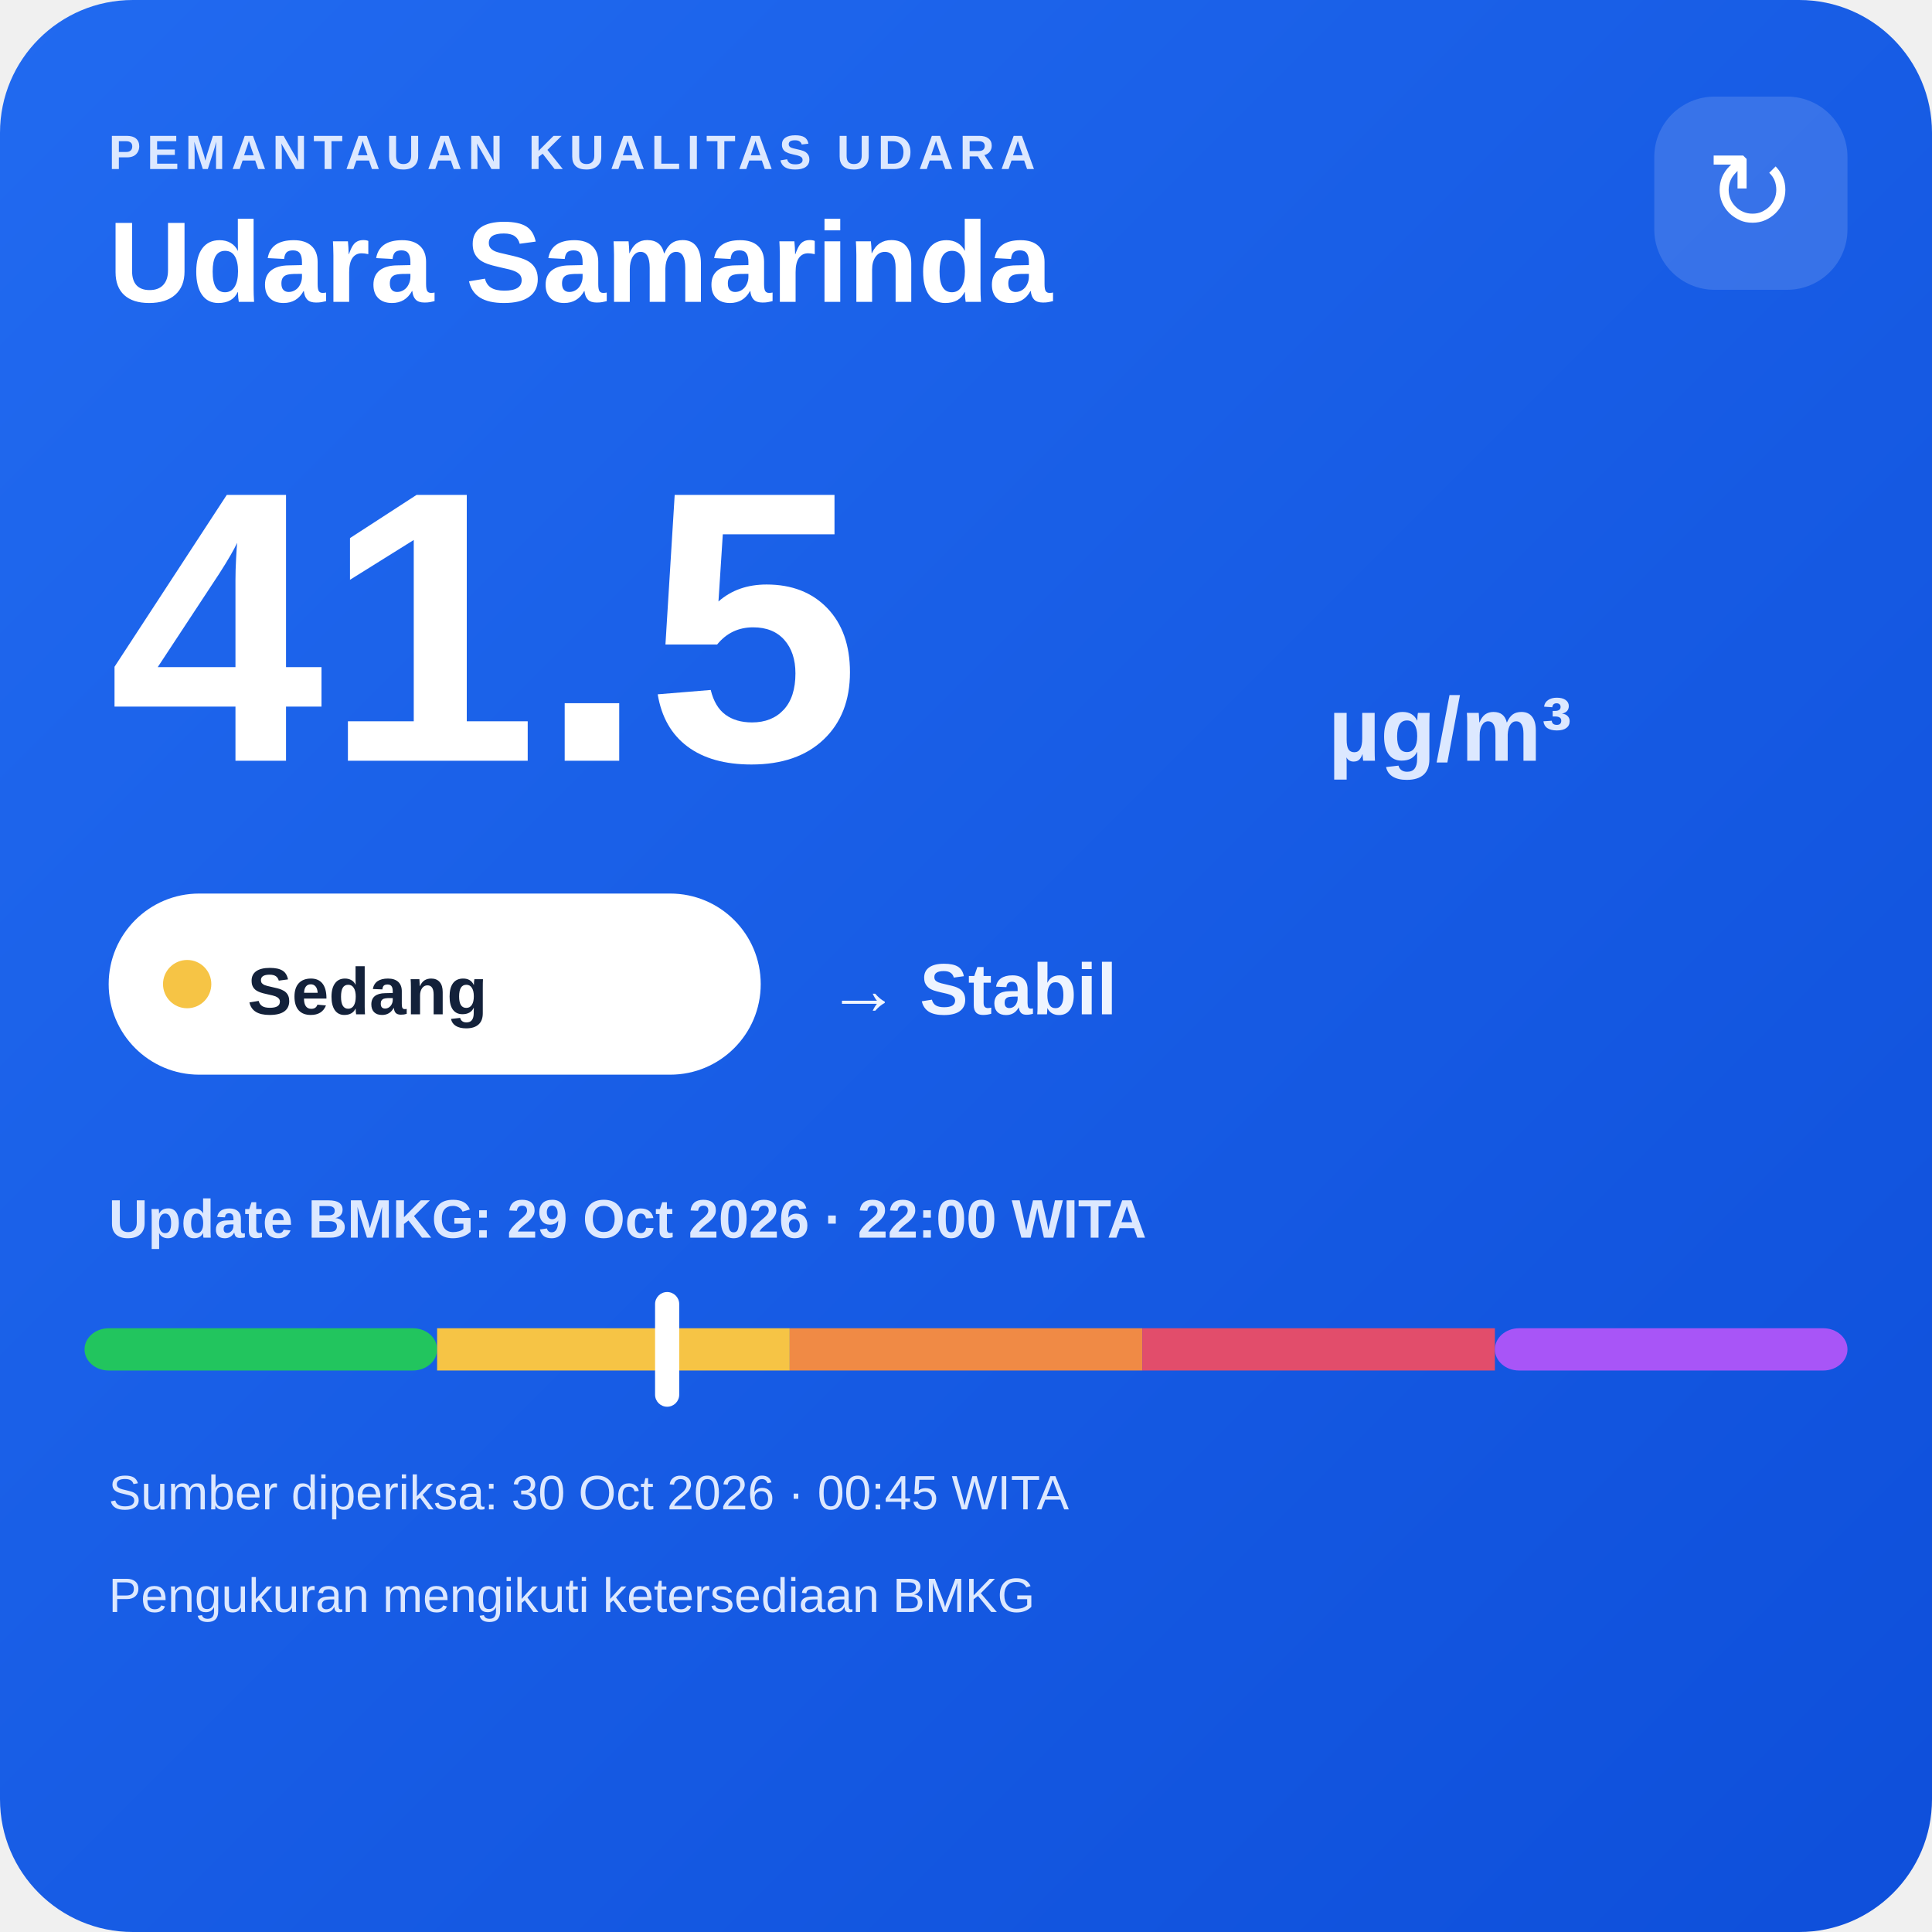
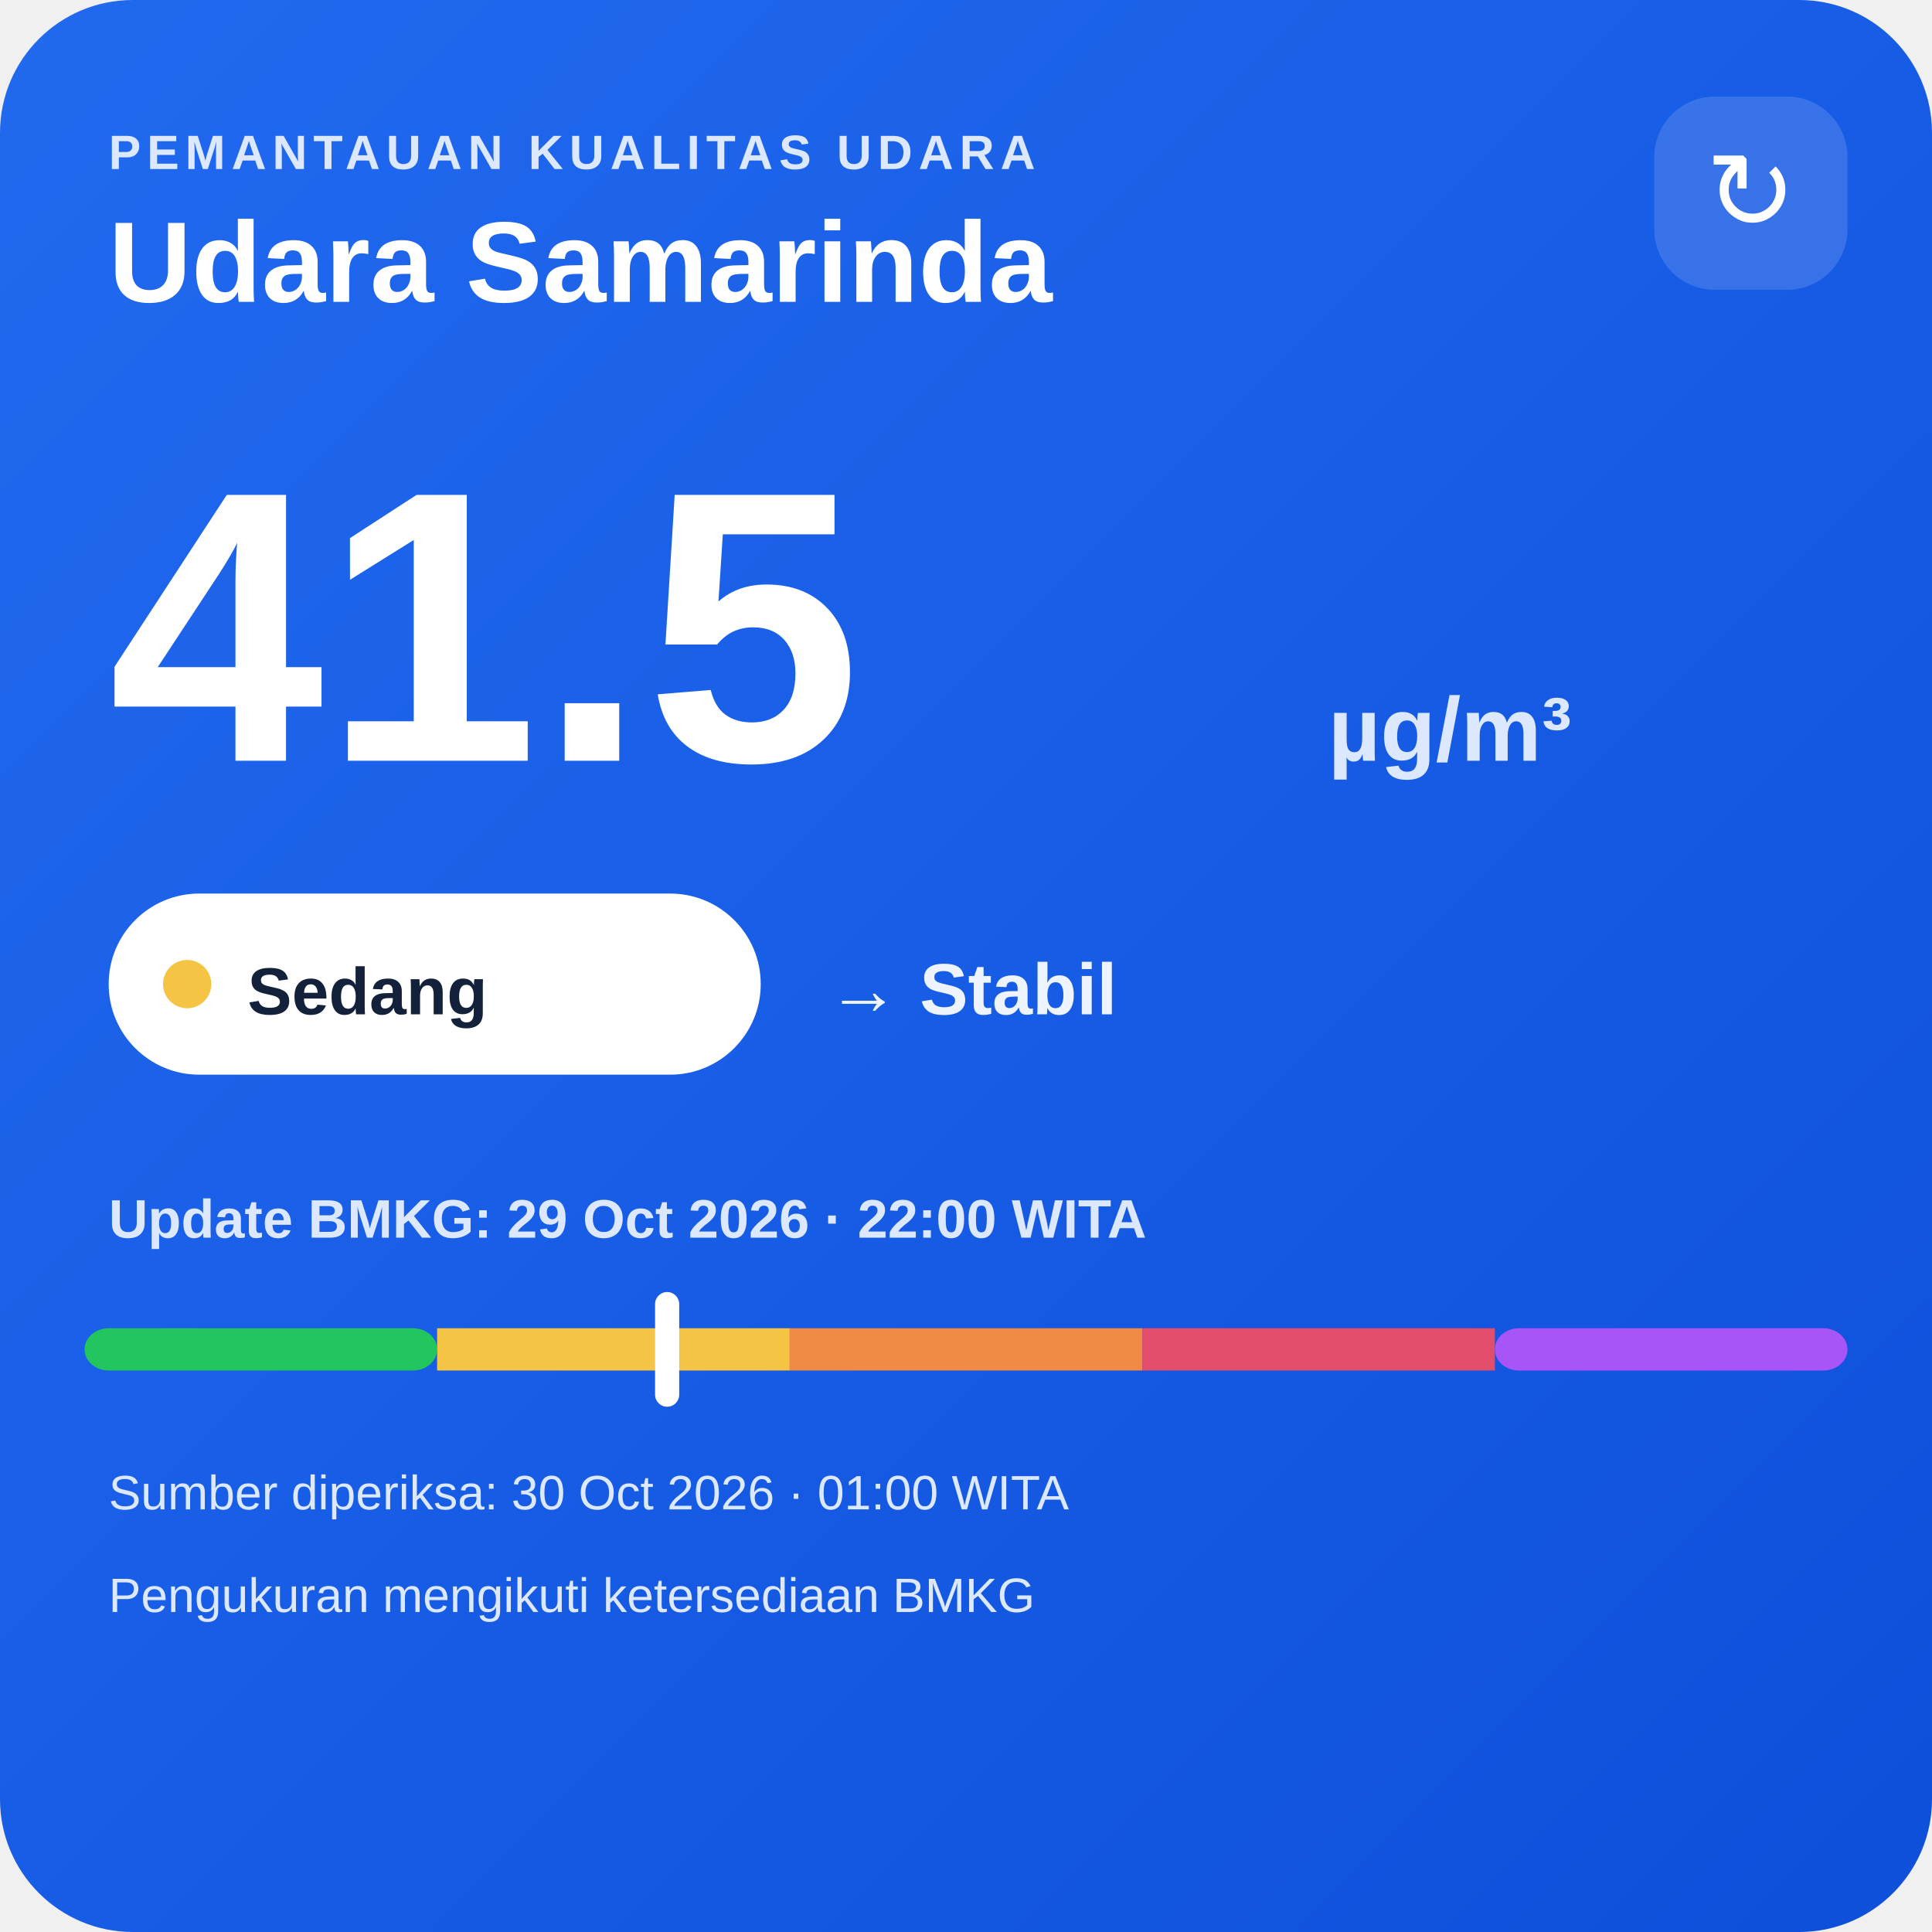
<svg xmlns="http://www.w3.org/2000/svg" width="320" height="320" viewBox="0 0 320 320">
  <defs>
    <linearGradient id="bg" x1="0" y1="0" x2="1" y2="1">
      <stop offset="0" stop-color="#216af0" />
      <stop offset="1" stop-color="#0e4fda" />
    </linearGradient>
  </defs>
  <rect width="320" height="320" rx="22" fill="url(#bg)" />
  <text x="18" y="28" fill="#dce8ff" font-family="Arial,sans-serif" font-size="8" font-weight="700" letter-spacing="1">PEMANTAUAN KUALITAS UDARA</text>
  <text x="18" y="50" fill="#ffffff" font-family="Arial,sans-serif" font-size="19" font-weight="700">Udara Samarinda</text>
  <rect x="274" y="16" width="32" height="32" rx="10" fill="#ffffff" fill-opacity=".14" />
  <text x="290" y="38" text-anchor="middle" fill="#ffffff" font-family="Arial,sans-serif" font-size="18">↻</text>
  <text x="18" y="126" fill="#ffffff" font-family="Arial,sans-serif" font-size="64" font-weight="800">41.5</text>
  <text x="220" y="126" fill="#dce8ff" font-family="Arial,sans-serif" font-size="15" font-weight="700">µg/m³</text>
  <rect x="18" y="148" width="108" height="30" rx="15" fill="#ffffff" />
  <circle cx="31" cy="163" r="4" fill="#f6c445" />
  <text x="41" y="168" fill="#13213a" font-family="Arial,sans-serif" font-size="11" font-weight="700">Sedang</text>
  <text x="137" y="168" fill="#eef4ff" font-family="Arial,sans-serif" font-size="12" font-weight="700">→ Stabil</text>
  <text x="18" y="205" fill="#dce8ff" font-family="Arial,sans-serif" font-size="9" font-weight="700">Update BMKG: 29 Oct 2026 · 22:00 WITA</text>
  <rect x="14" y="220" width="58.4" height="7" rx="4" fill="#22c55e" />
  <rect x="72.4" y="220" width="58.4" height="7" fill="#f6c445" />
  <rect x="130.8" y="220" width="58.4" height="7" fill="#f08a45" />
  <rect x="189.2" y="220" width="58.4" height="7" fill="#e24d6b" />
  <rect x="247.6" y="220" width="58.4" height="7" rx="4" fill="#a855f7" />
  <rect x="108.5" y="214" width="4" height="19" rx="2" fill="#ffffff" />
-   <text x="18" y="250" fill="#dce8ff" font-family="Arial,sans-serif" font-size="8">Sumber diperiksa: 30 Oct 2026 · 00:45 WITA</text>
+   <text x="18" y="250" fill="#dce8ff" font-family="Arial,sans-serif" font-size="8">Sumber diperiksa: 30 Oct 2026 · 01:00 WITA</text>
  <text x="18" y="267" fill="#dce8ff" font-family="Arial,sans-serif" font-size="8">Pengukuran mengikuti ketersediaan BMKG</text>
</svg>
